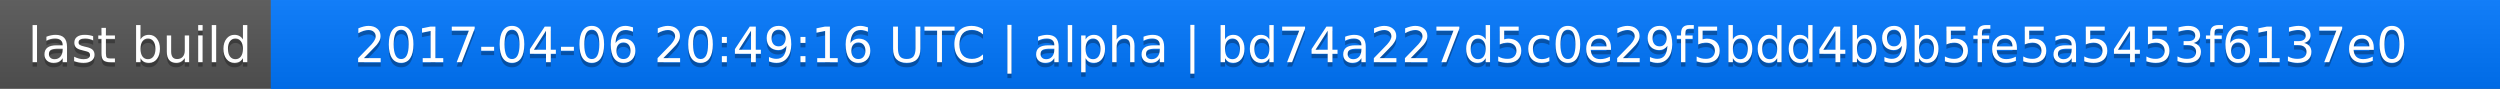
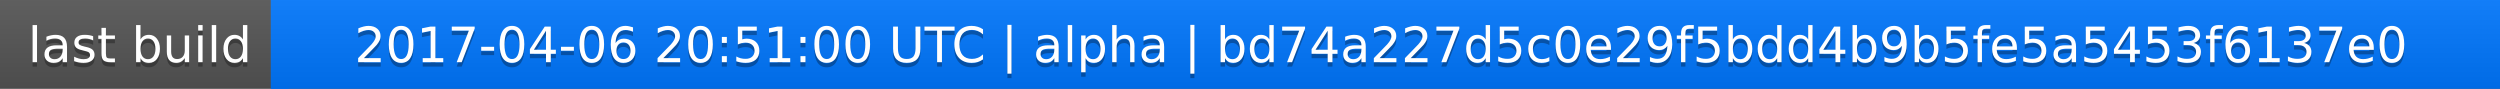
<svg xmlns="http://www.w3.org/2000/svg" width="563" height="20">
  <linearGradient id="a" x2="0" y2="100%">
    <stop offset="0" stop-color="#bbb" stop-opacity=".1" />
    <stop offset="1" stop-opacity=".1" />
  </linearGradient>
  <rect rx="0" width="563" height="20" fill="#555" />
  <rect rx="0" x="61" width="502" height="20" fill="#07f" />
  <path fill="#07f" d="M61 0h4v20h-4z" />
  <rect rx="0" width="563" height="20" fill="url(#a)" />
  <g fill="#fff" text-anchor="middle" font-family="DejaVu Sans,Verdana,Geneva,sans-serif" font-size="11">
    <text x="31.5" y="15" fill="#010101" fill-opacity=".3">last build</text>
    <text x="31.5" y="14">last build</text>
-     <text x="311" y="15" fill="#010101" fill-opacity=".3">2017-04-06 20:49:16 UTC | alpha | bd74a227d5c0e29f5bdd4b9b5fe5a5453f6137e0</text>
-     <text x="311" y="14">2017-04-06 20:49:16 UTC | alpha | bd74a227d5c0e29f5bdd4b9b5fe5a5453f6137e0</text>
+     <text x="311" y="15" fill="#010101" fill-opacity=".3">2017-04-06 20:51:00 UTC | alpha | bd74a227d5c0e29f5bdd4b9b5fe5a5453f6137e0</text>
+     <text x="311" y="14">2017-04-06 20:51:00 UTC | alpha | bd74a227d5c0e29f5bdd4b9b5fe5a5453f6137e0</text>
  </g>
</svg>
